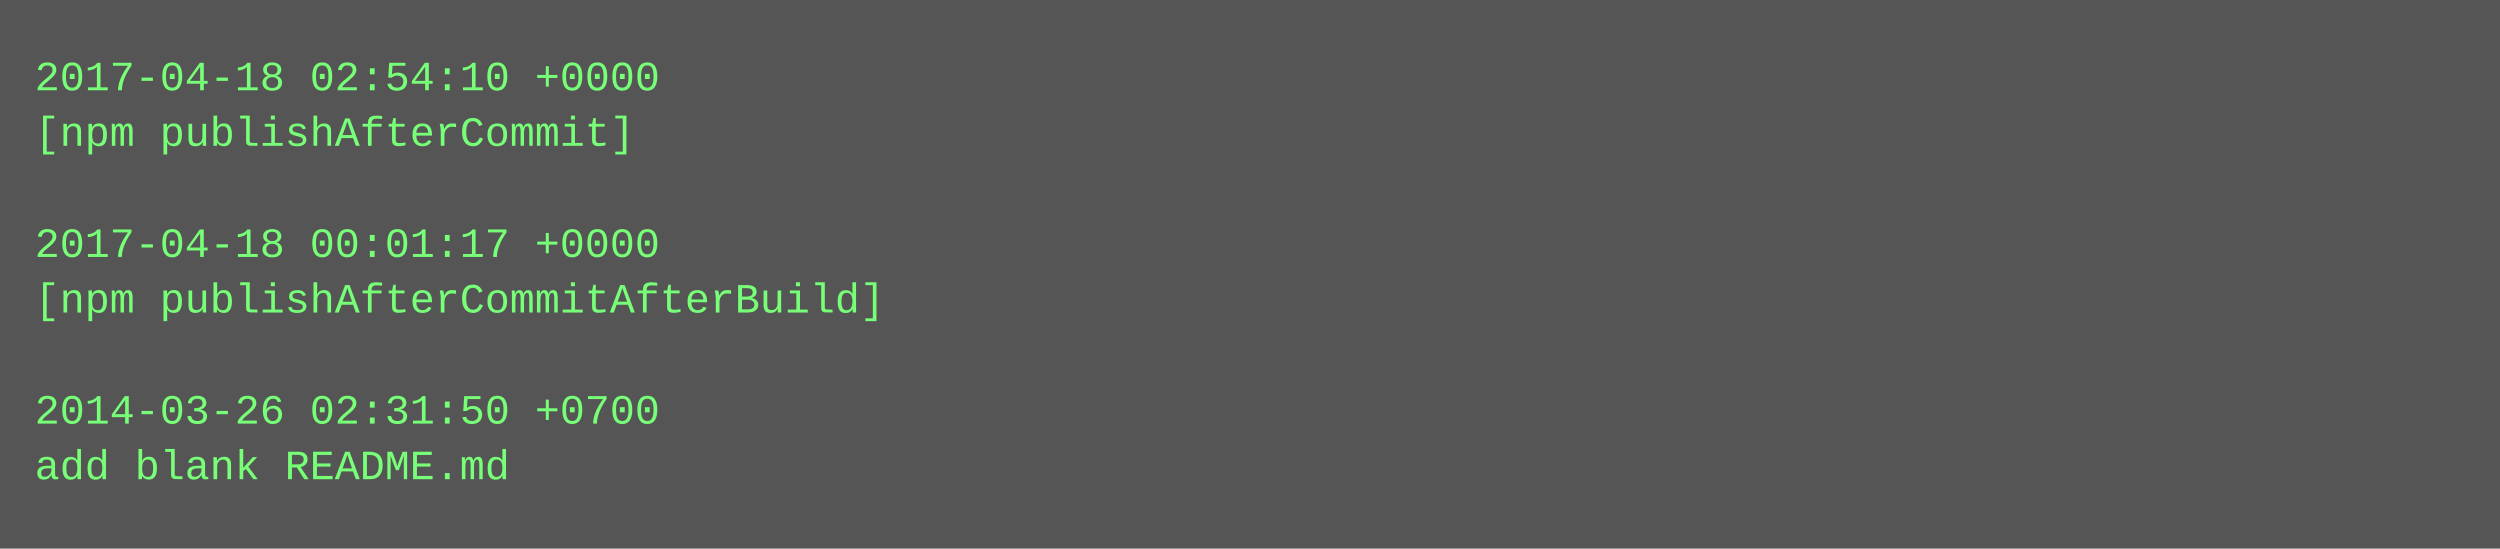
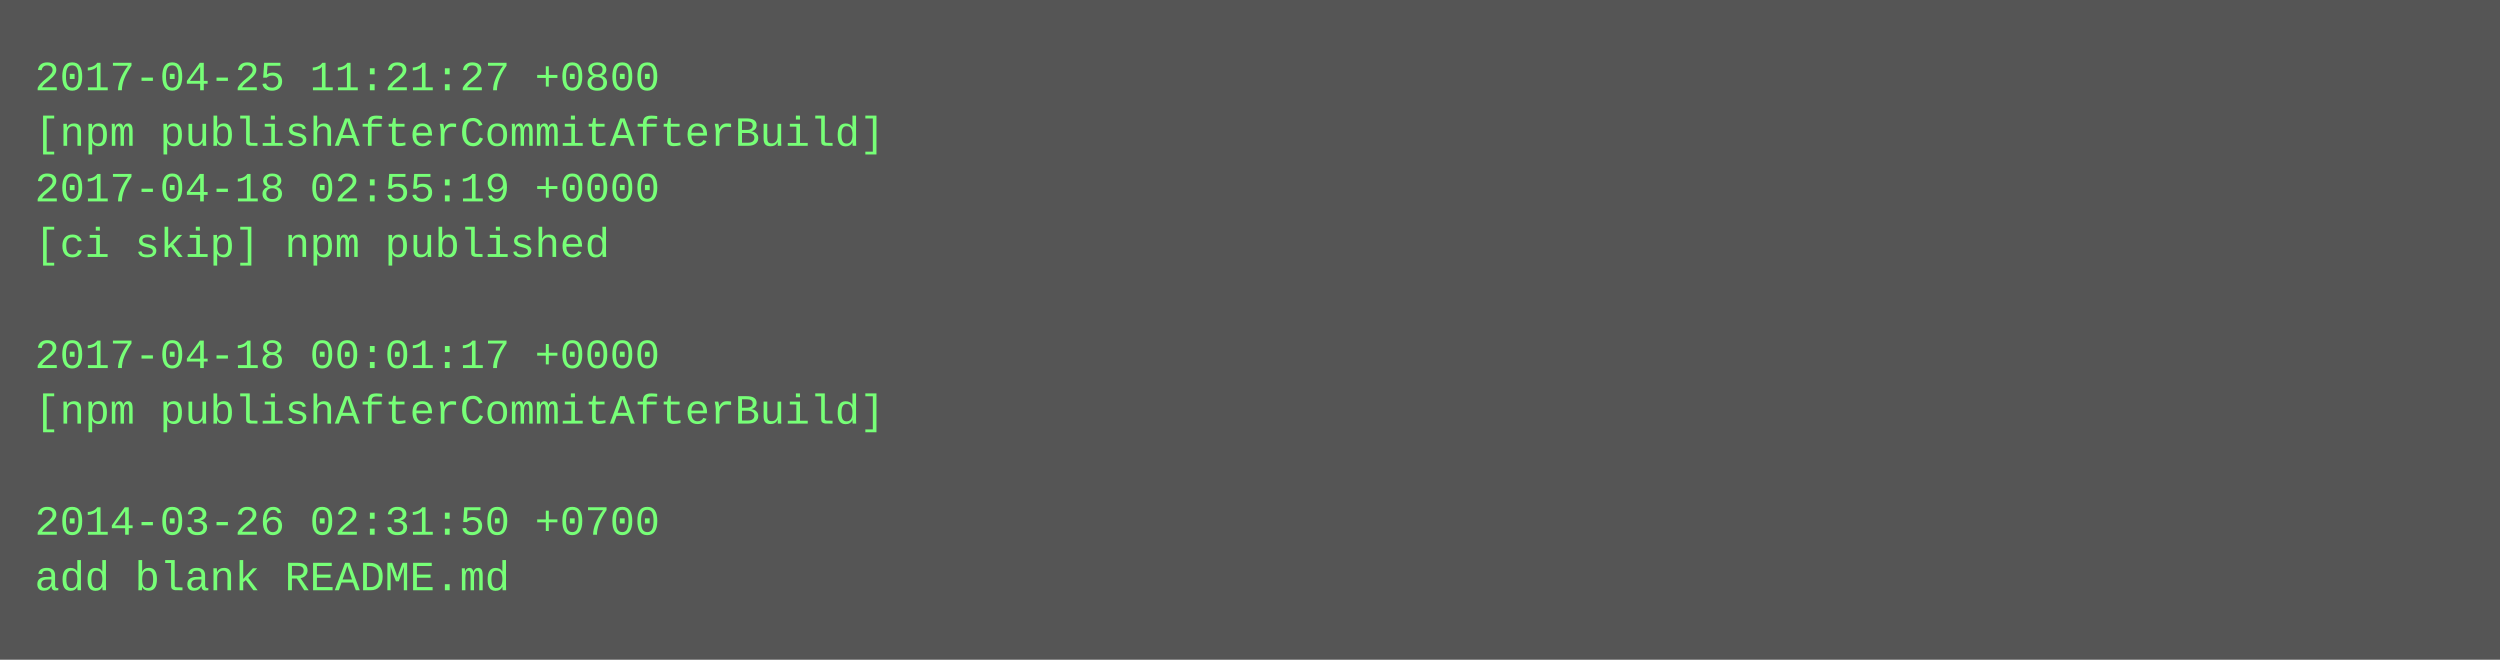
- <svg xmlns="http://www.w3.org/2000/svg" height="158" width="720">
-   <rect height="158" fill="#555" width="720" />
+ <svg xmlns="http://www.w3.org/2000/svg" height="190" width="720">
+   <rect height="190" fill="#555" width="720" />
  <text fill="#7f7" font-family="Courier New" font-size="12" xml:space="preserve">
-     <tspan x="10" y="26">2017-04-18 02:54:10 +0000</tspan>
-     <tspan x="10" y="42">[npm publishAfterCommit]</tspan>
-     <tspan x="10" y="58" />
-     <tspan x="10" y="74">2017-04-18 00:01:17 +0000</tspan>
-     <tspan x="10" y="90">[npm publishAfterCommitAfterBuild]</tspan>
-     <tspan x="10" y="106" />
-     <tspan x="10" y="122">2014-03-26 02:31:50 +0700</tspan>
-     <tspan x="10" y="138">add blank README.md</tspan>
+     <tspan x="10" y="26">2017-04-25 11:21:27 +0800</tspan>
+     <tspan x="10" y="42">[npm publishAfterCommitAfterBuild]</tspan>
+     <tspan x="10" y="58">2017-04-18 02:55:19 +0000</tspan>
+     <tspan x="10" y="74">[ci skip] npm published</tspan>
+     <tspan x="10" y="90" />
+     <tspan x="10" y="106">2017-04-18 00:01:17 +0000</tspan>
+     <tspan x="10" y="122">[npm publishAfterCommitAfterBuild]</tspan>
+     <tspan x="10" y="138" />
+     <tspan x="10" y="154">2014-03-26 02:31:50 +0700</tspan>
+     <tspan x="10" y="170">add blank README.md</tspan>
  </text>
</svg>
